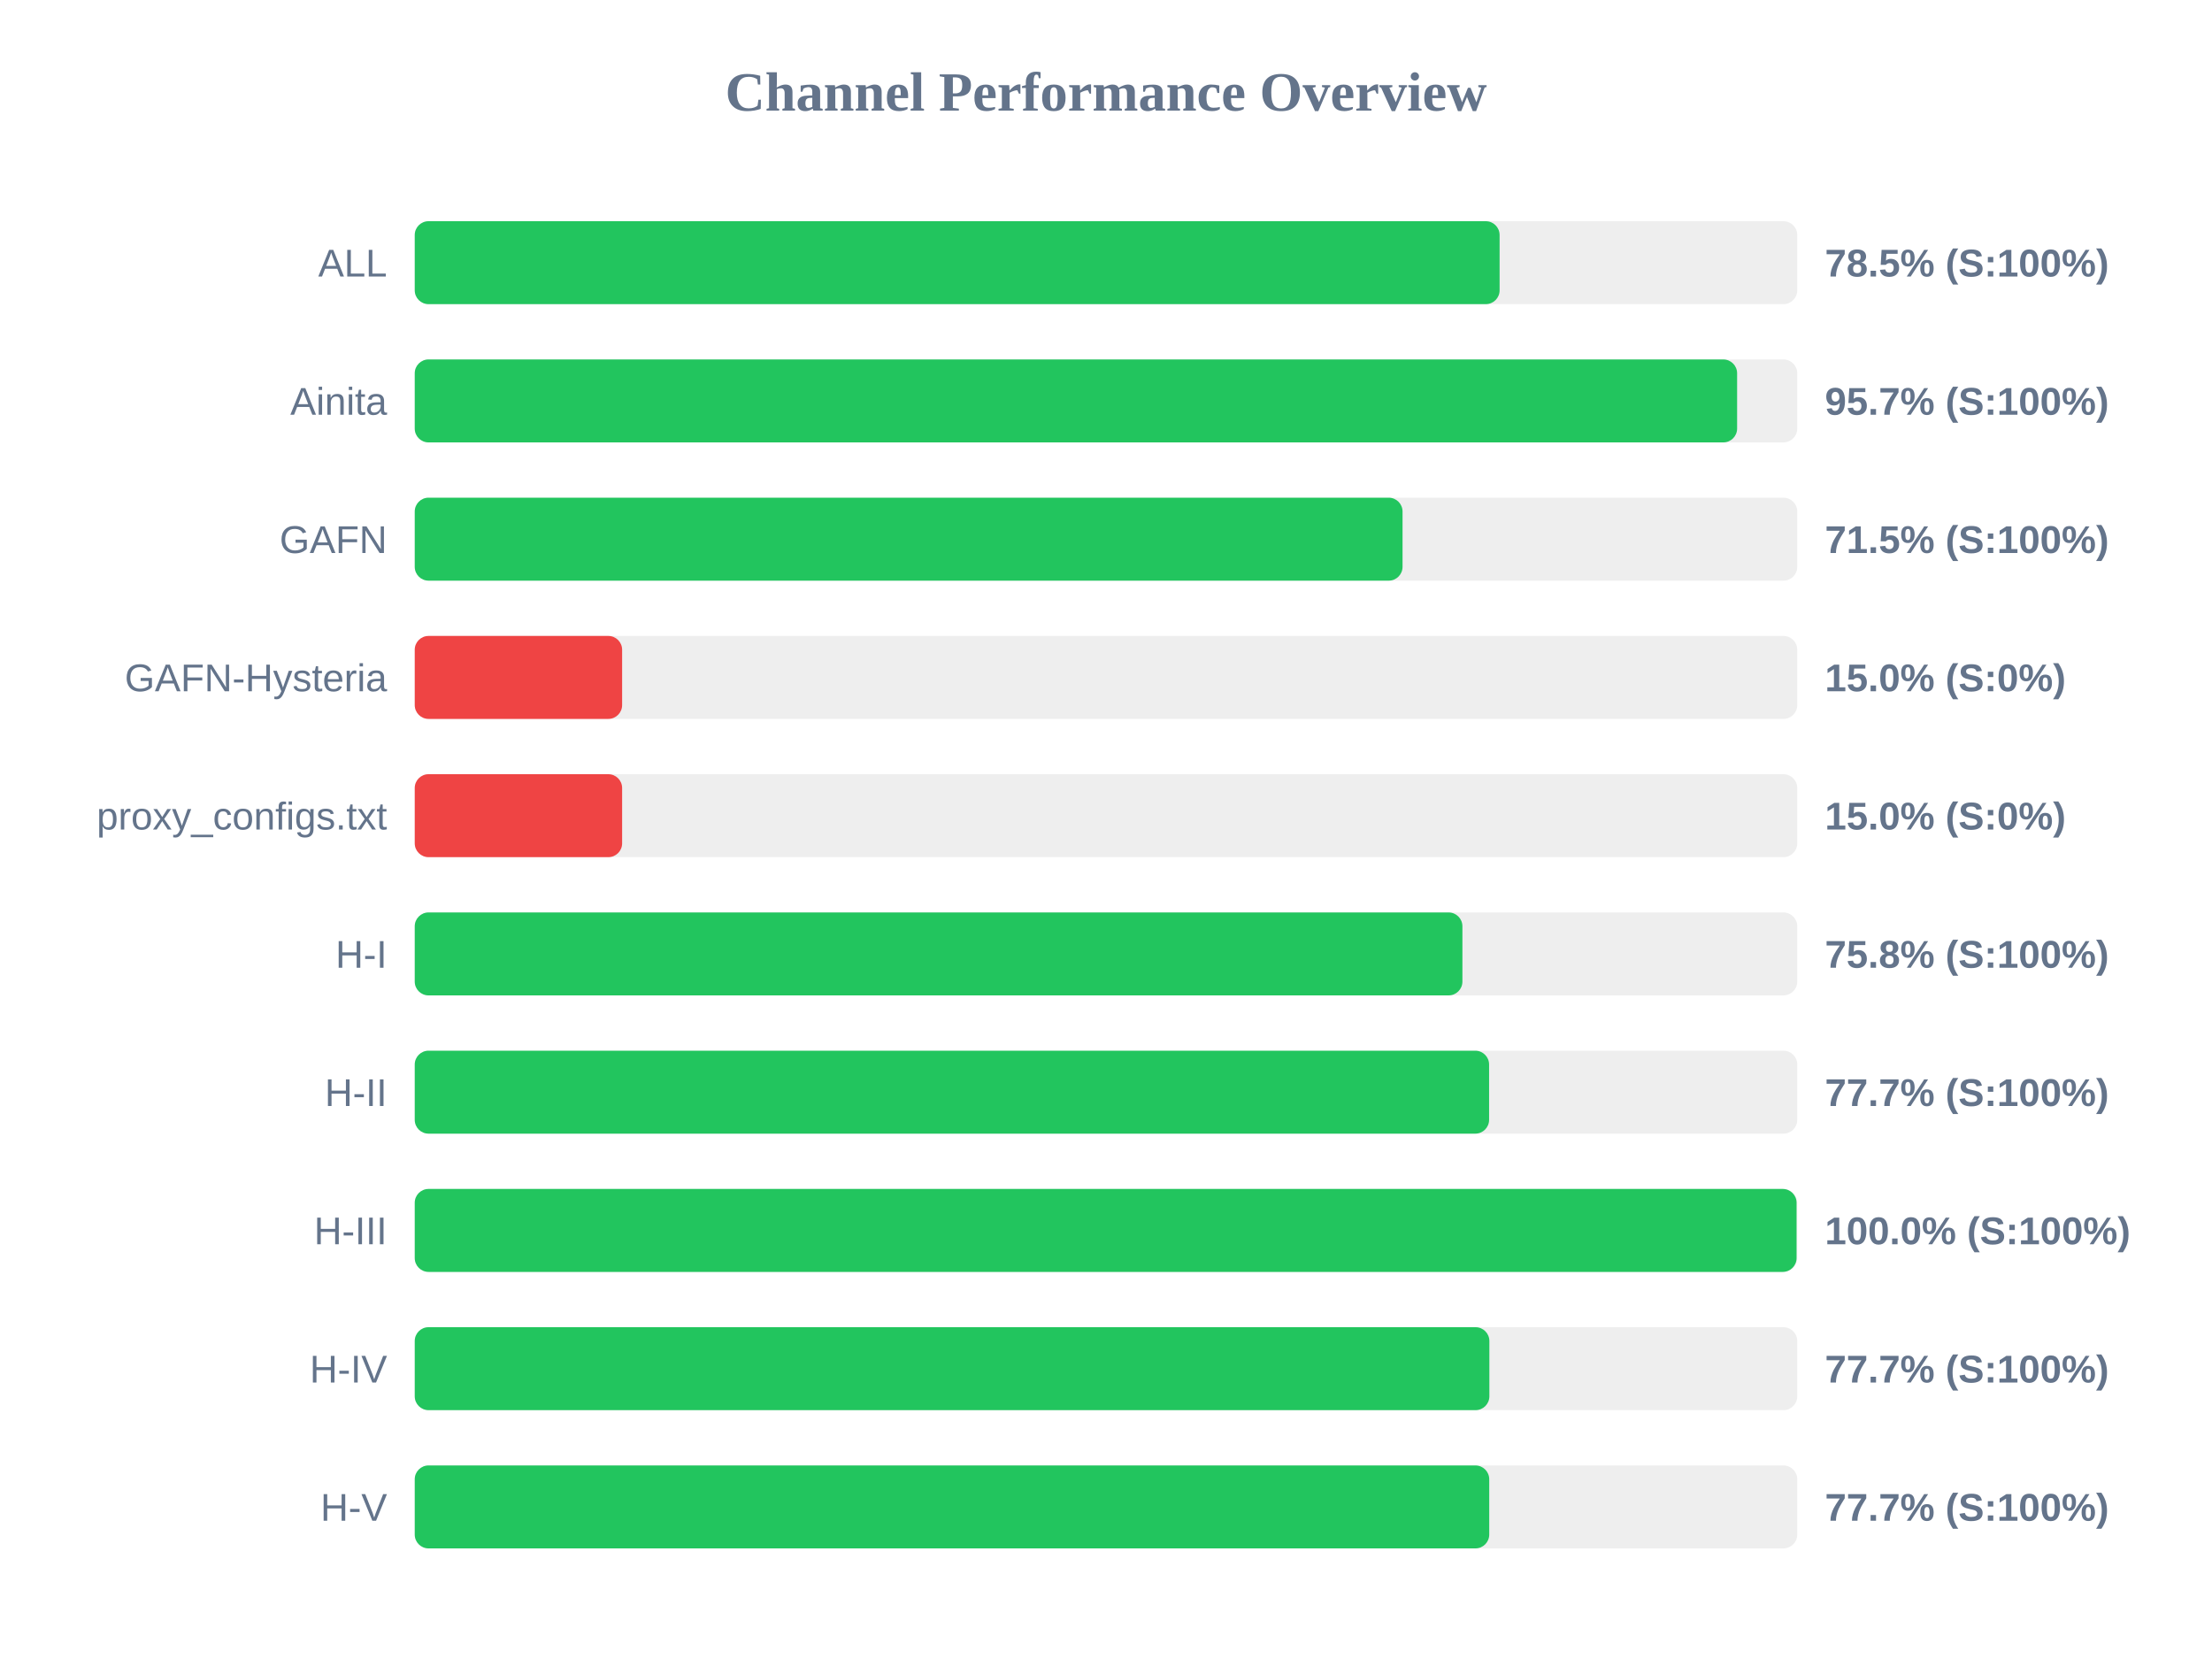
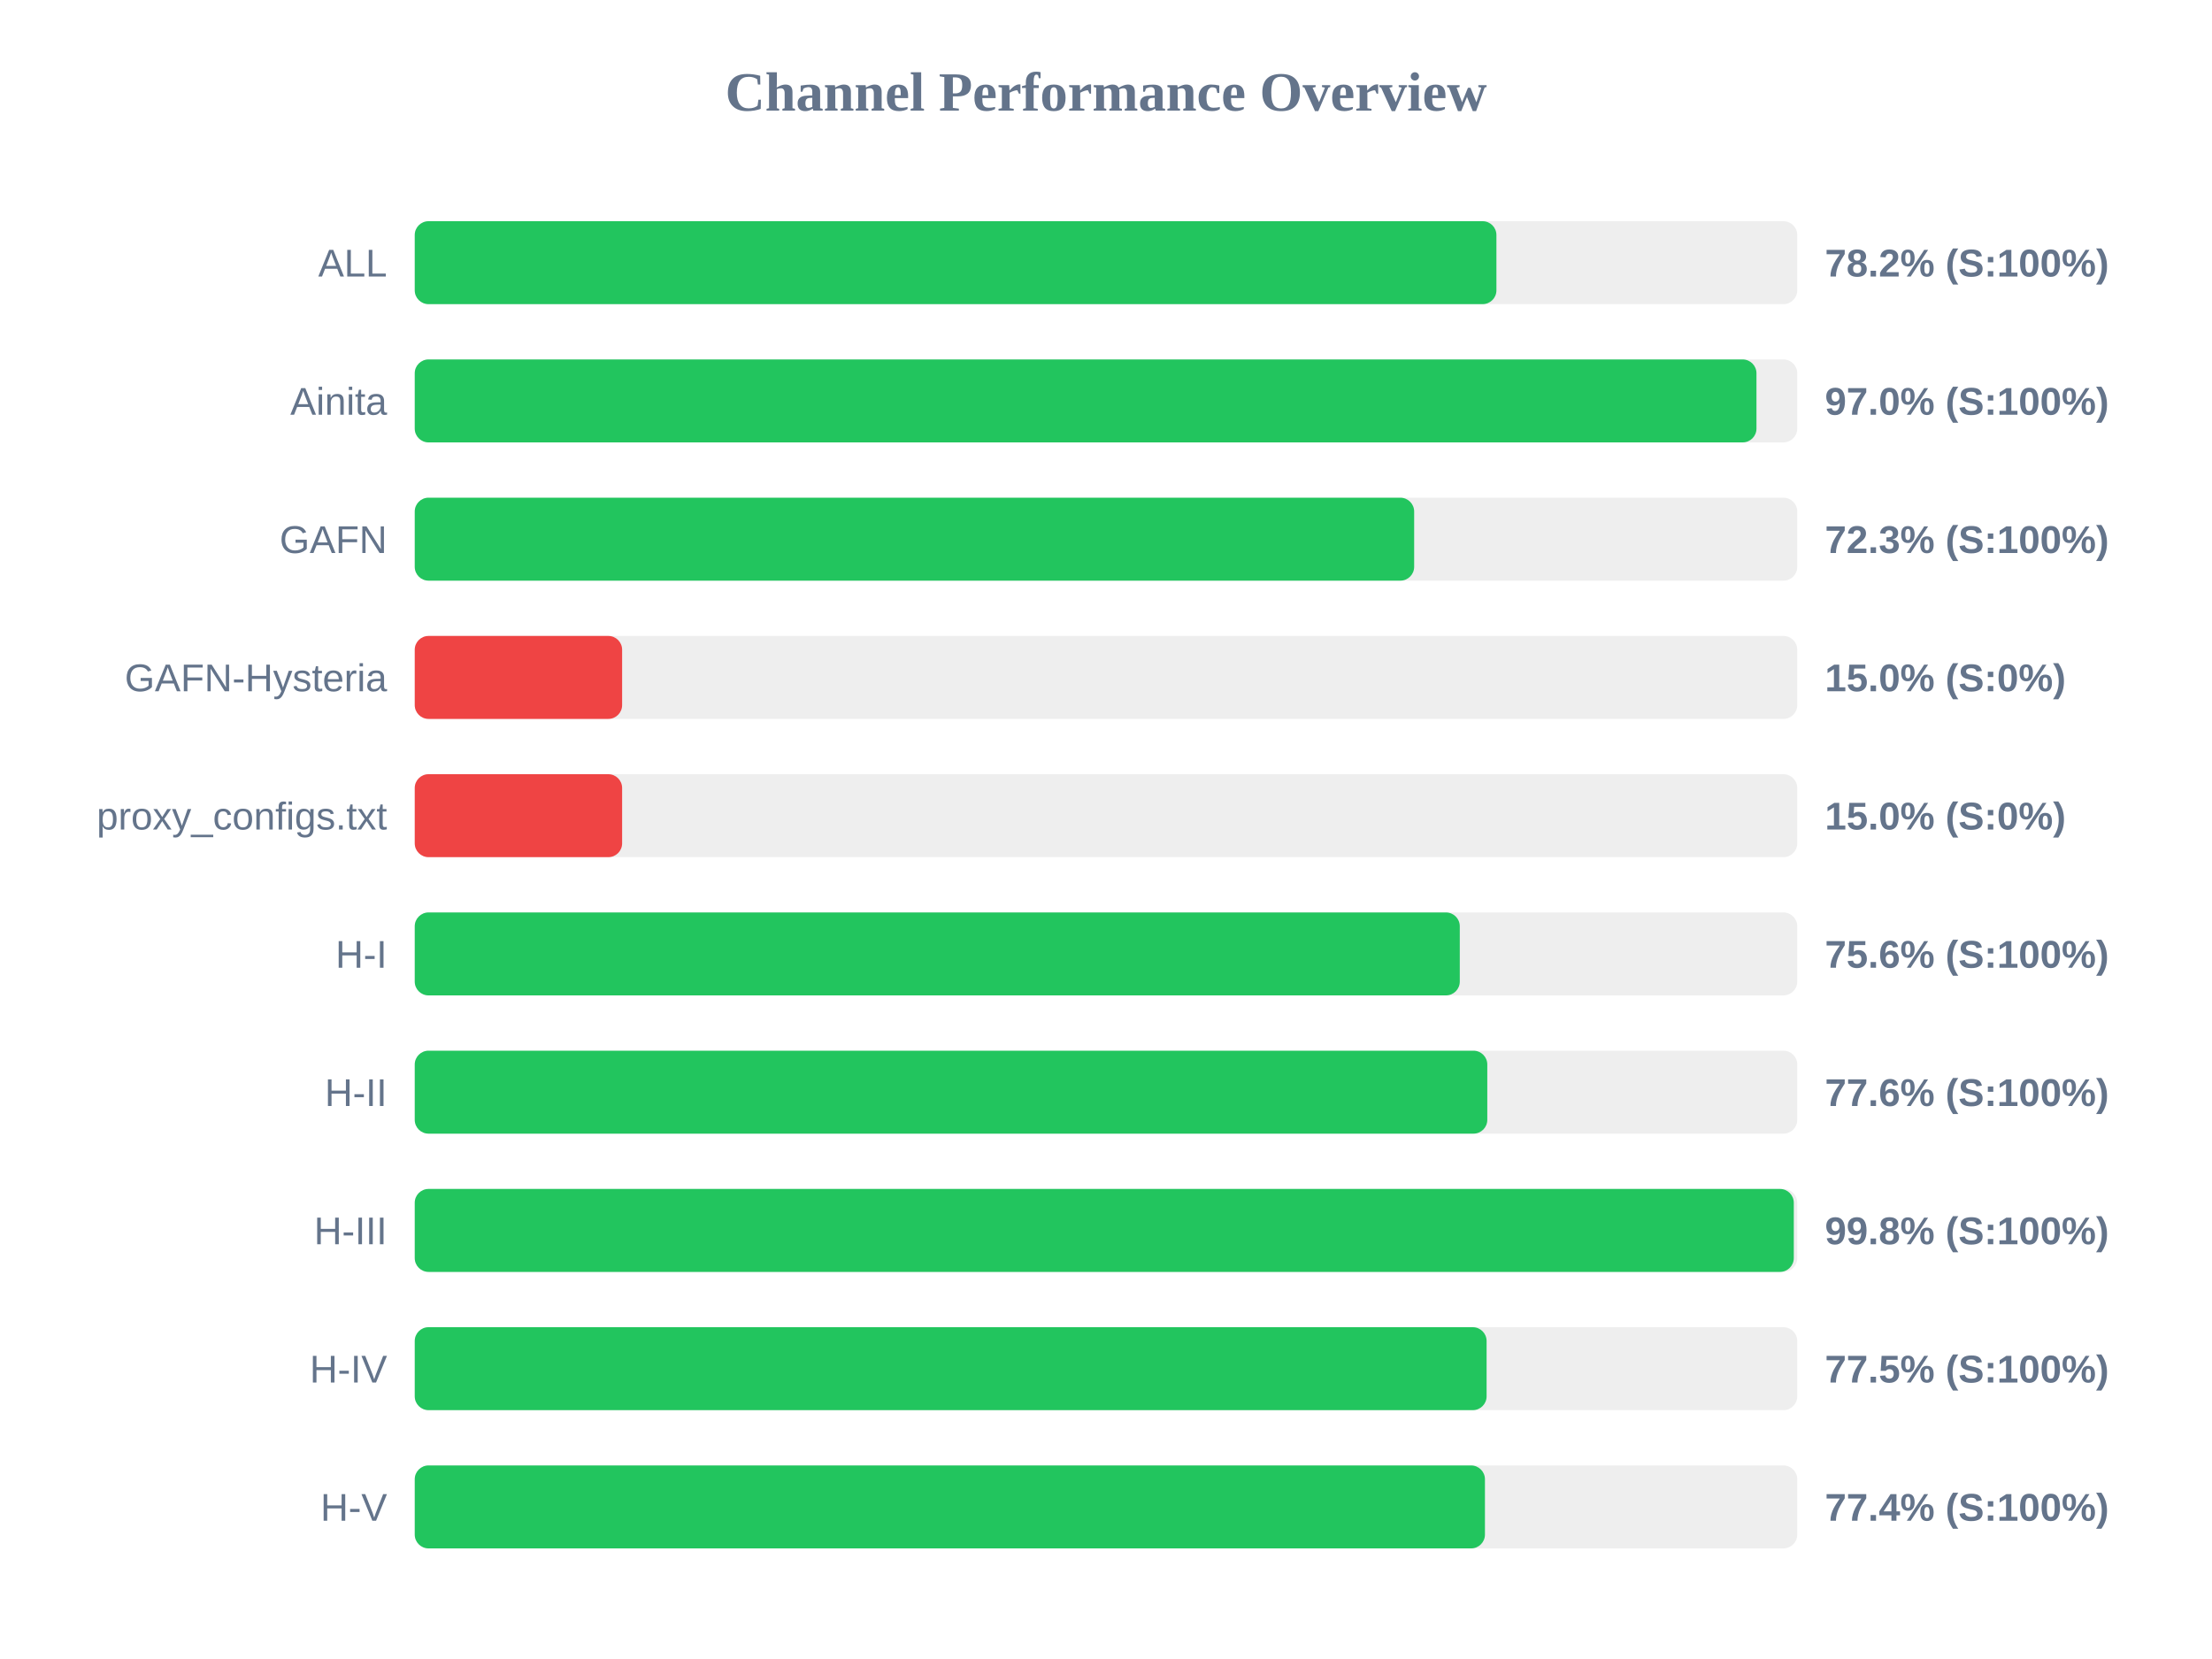
<svg xmlns="http://www.w3.org/2000/svg" width="800" height="600" version="1.1">
  <style>
        .row { font: 14px Arial; fill: #64748b; }
        .score { font: bold 14px Arial; fill: #64748b; }
    </style>
  <text x="400" y="40" text-anchor="middle" font-size="20px" font-weight="bold" fill="#64748b">Channel Performance Overview</text>
  <rect x="150" y="80" width="500" height="30" fill="#eee" rx="5" />
-   <rect x="150" y="80" width="392.35" height="30" fill="#22c55e" rx="5" />
+   <rect x="150" y="80" width="391.2" height="30" fill="#22c55e" rx="5" />
  <text x="140" y="100" text-anchor="end" class="row">ALL</text>
-   <text x="660" y="100" text-anchor="start" class="score">78.5% (S:100%)</text>
+   <text x="660" y="100" text-anchor="start" class="score">78.2% (S:100%)</text>
  <rect x="150" y="130" width="500" height="30" fill="#eee" rx="5" />
-   <rect x="150" y="130" width="478.25" height="30" fill="#22c55e" rx="5" />
+   <rect x="150" y="130" width="485.25" height="30" fill="#22c55e" rx="5" />
  <text x="140" y="150" text-anchor="end" class="row">Ainita</text>
-   <text x="660" y="150" text-anchor="start" class="score">95.7% (S:100%)</text>
+   <text x="660" y="150" text-anchor="start" class="score">97.0% (S:100%)</text>
  <rect x="150" y="180" width="500" height="30" fill="#eee" rx="5" />
-   <rect x="150" y="180" width="357.25" height="30" fill="#22c55e" rx="5" />
+   <rect x="150" y="180" width="361.45" height="30" fill="#22c55e" rx="5" />
  <text x="140" y="200" text-anchor="end" class="row">GAFN</text>
-   <text x="660" y="200" text-anchor="start" class="score">71.5% (S:100%)</text>
+   <text x="660" y="200" text-anchor="start" class="score">72.3% (S:100%)</text>
  <rect x="150" y="230" width="500" height="30" fill="#eee" rx="5" />
  <rect x="150" y="230" width="75.0" height="30" fill="#ef4444" rx="5" />
  <text x="140" y="250" text-anchor="end" class="row">GAFN-Hysteria</text>
  <text x="660" y="250" text-anchor="start" class="score">15.0% (S:0%)</text>
  <rect x="150" y="280" width="500" height="30" fill="#eee" rx="5" />
  <rect x="150" y="280" width="75.0" height="30" fill="#ef4444" rx="5" />
  <text x="140" y="300" text-anchor="end" class="row">proxy_configs.txt</text>
  <text x="660" y="300" text-anchor="start" class="score">15.0% (S:0%)</text>
  <rect x="150" y="330" width="500" height="30" fill="#eee" rx="5" />
-   <rect x="150" y="330" width="378.9" height="30" fill="#22c55e" rx="5" />
+   <rect x="150" y="330" width="377.95" height="30" fill="#22c55e" rx="5" />
  <text x="140" y="350" text-anchor="end" class="row">H-I</text>
-   <text x="660" y="350" text-anchor="start" class="score">75.8% (S:100%)</text>
+   <text x="660" y="350" text-anchor="start" class="score">75.6% (S:100%)</text>
  <rect x="150" y="380" width="500" height="30" fill="#eee" rx="5" />
-   <rect x="150" y="380" width="388.55" height="30" fill="#22c55e" rx="5" />
+   <rect x="150" y="380" width="387.9" height="30" fill="#22c55e" rx="5" />
  <text x="140" y="400" text-anchor="end" class="row">H-II</text>
-   <text x="660" y="400" text-anchor="start" class="score">77.7% (S:100%)</text>
+   <text x="660" y="400" text-anchor="start" class="score">77.6% (S:100%)</text>
  <rect x="150" y="430" width="500" height="30" fill="#eee" rx="5" />
-   <rect x="150" y="430" width="499.75" height="30" fill="#22c55e" rx="5" />
+   <rect x="150" y="430" width="498.75" height="30" fill="#22c55e" rx="5" />
  <text x="140" y="450" text-anchor="end" class="row">H-III</text>
-   <text x="660" y="450" text-anchor="start" class="score">100.0% (S:100%)</text>
+   <text x="660" y="450" text-anchor="start" class="score">99.8% (S:100%)</text>
  <rect x="150" y="480" width="500" height="30" fill="#eee" rx="5" />
-   <rect x="150" y="480" width="388.65" height="30" fill="#22c55e" rx="5" />
+   <rect x="150" y="480" width="387.65" height="30" fill="#22c55e" rx="5" />
  <text x="140" y="500" text-anchor="end" class="row">H-IV</text>
-   <text x="660" y="500" text-anchor="start" class="score">77.7% (S:100%)</text>
+   <text x="660" y="500" text-anchor="start" class="score">77.5% (S:100%)</text>
  <rect x="150" y="530" width="500" height="30" fill="#eee" rx="5" />
-   <rect x="150" y="530" width="388.6" height="30" fill="#22c55e" rx="5" />
+   <rect x="150" y="530" width="387.05" height="30" fill="#22c55e" rx="5" />
  <text x="140" y="550" text-anchor="end" class="row">H-V</text>
-   <text x="660" y="550" text-anchor="start" class="score">77.7% (S:100%)</text>
+   <text x="660" y="550" text-anchor="start" class="score">77.4% (S:100%)</text>
</svg>
